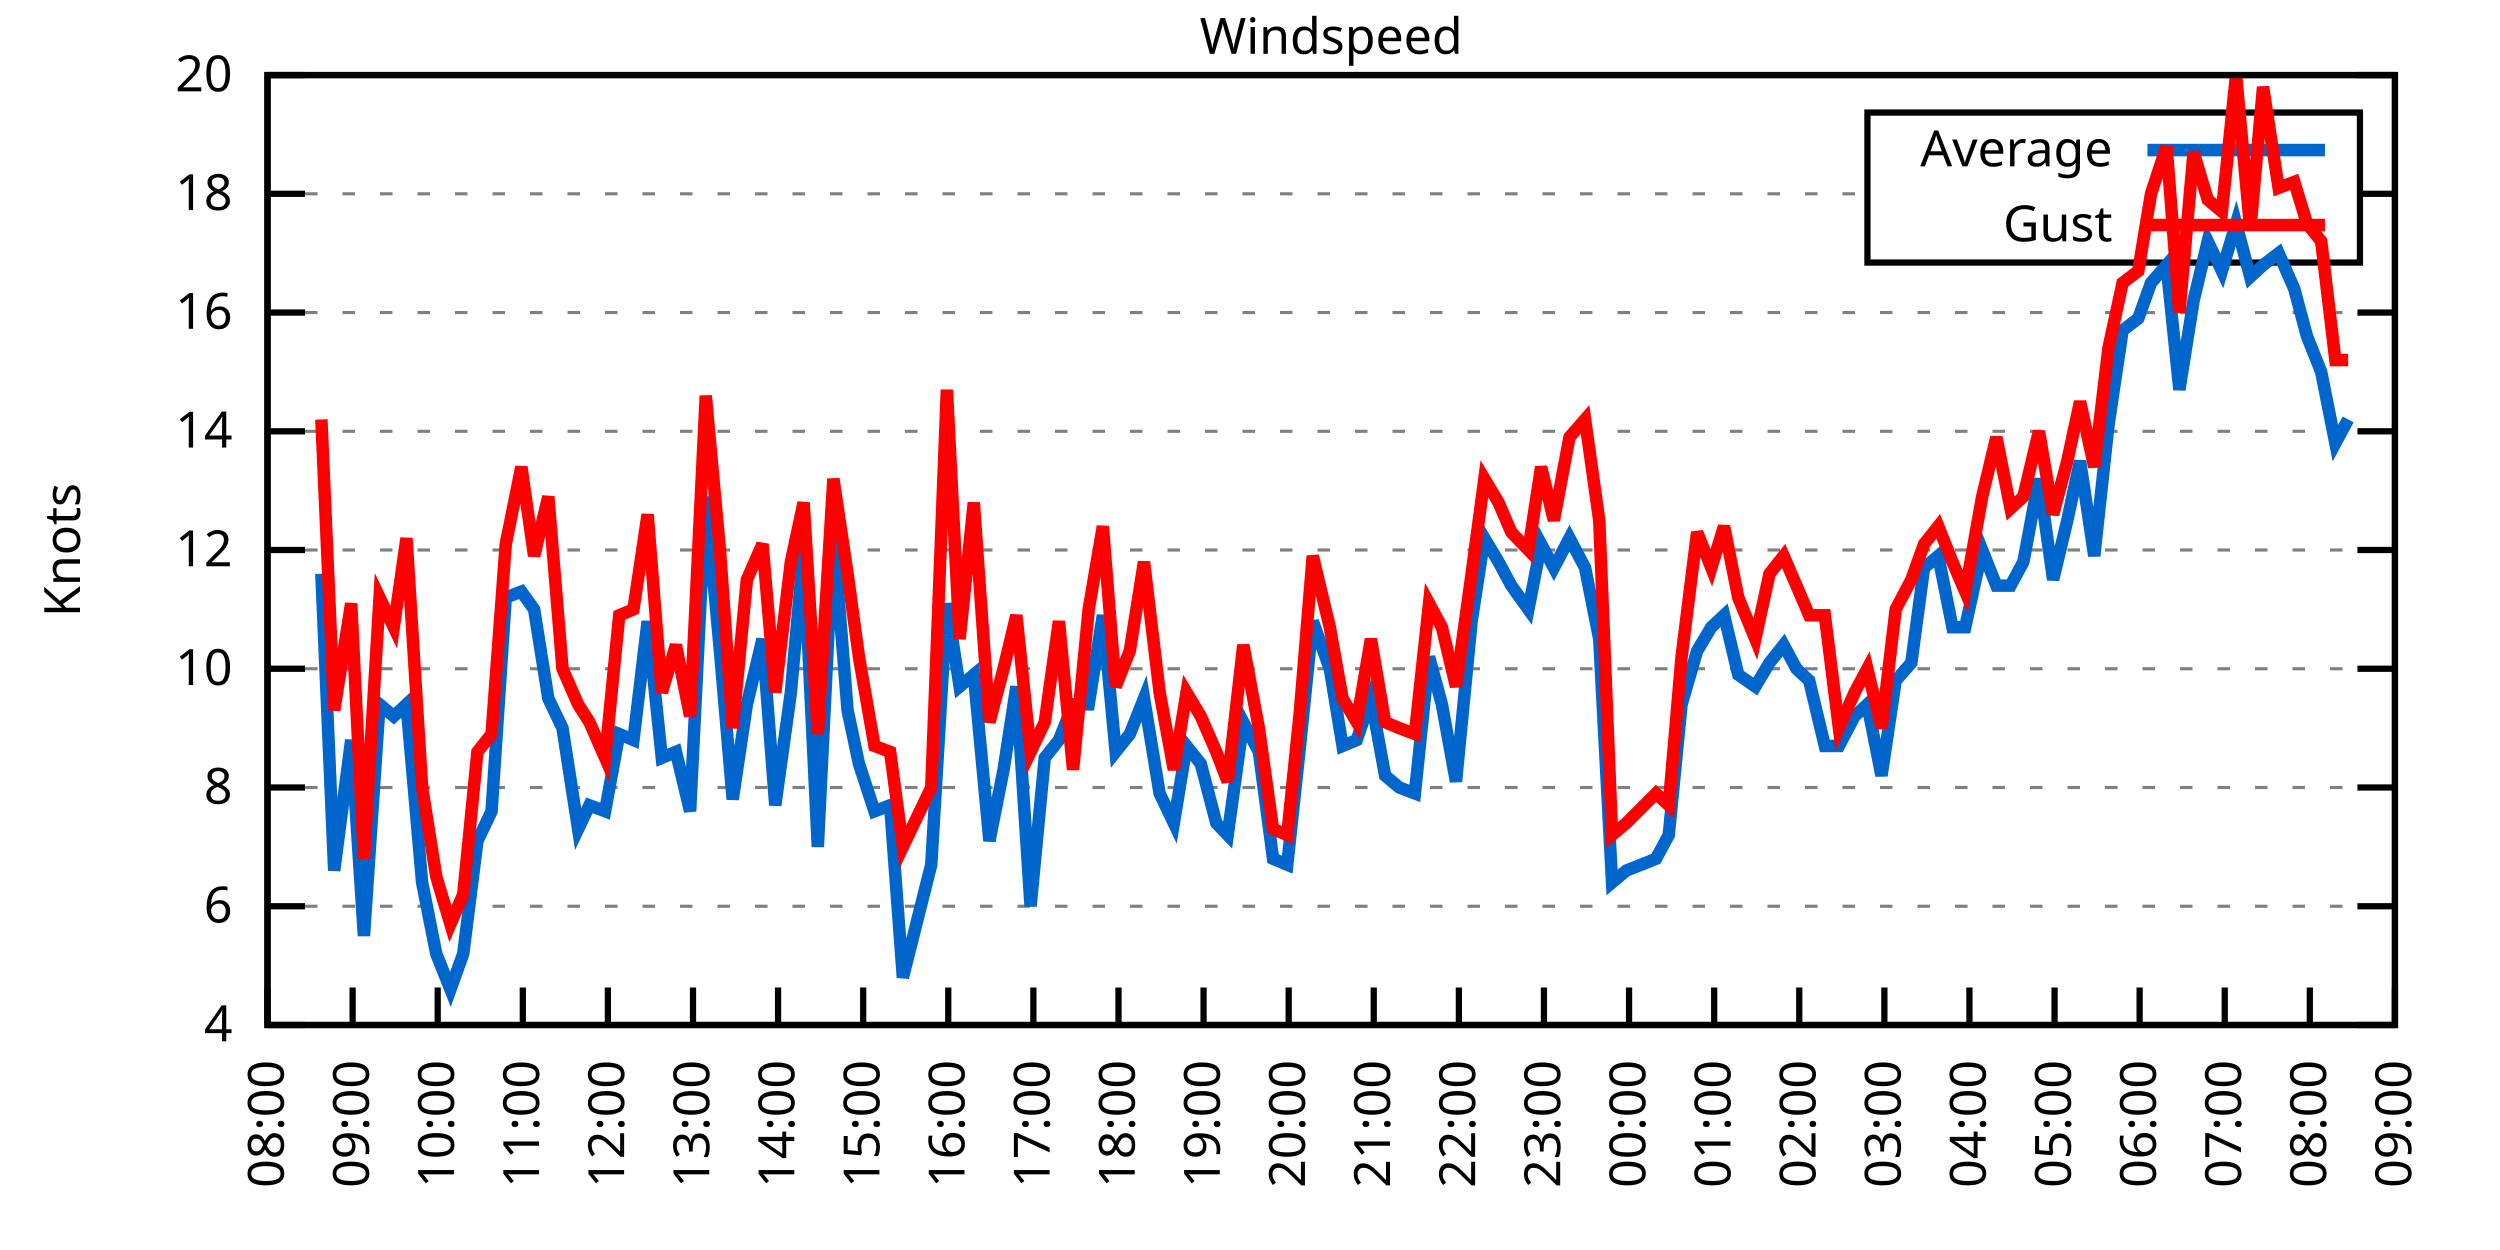
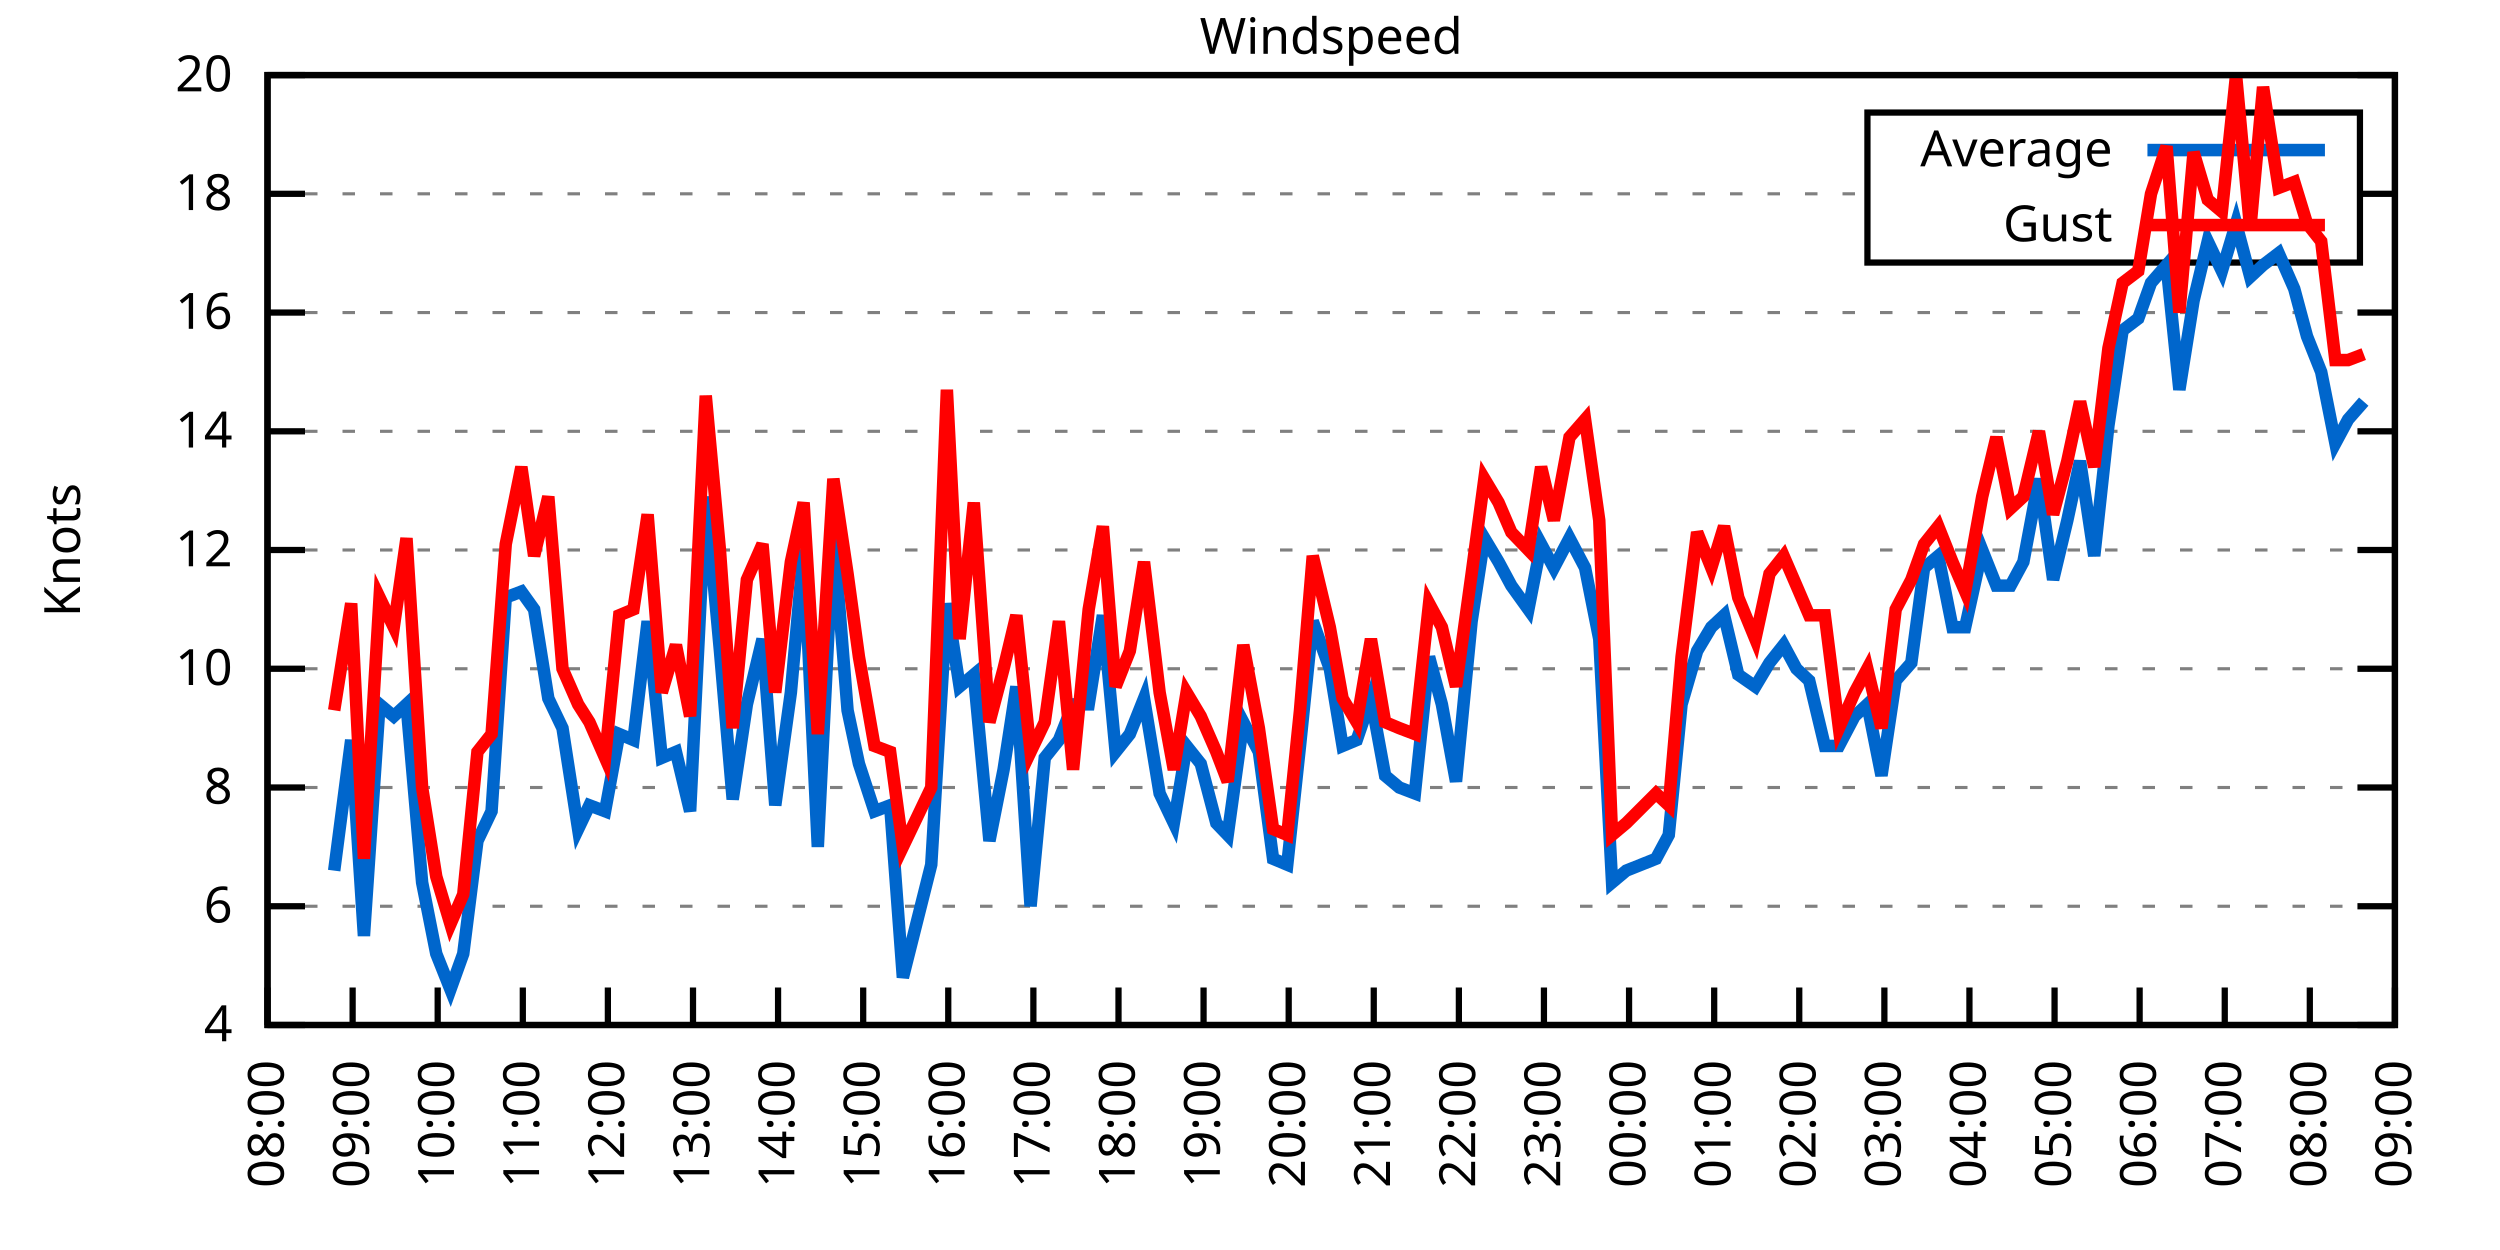
<svg xmlns="http://www.w3.org/2000/svg" xmlns:xlink="http://www.w3.org/1999/xlink" width="400" height="200" viewBox="0 0 400 200">
  <g id="gnuplot_canvas">
    <rect x="0" y="0" width="400" height="200" fill="none" />
    <defs>
      <circle id="gpDot" r="0.5" stroke-width="0.5" stroke="currentColor" />
      <path id="gpPt0" stroke-width="0.333" stroke="currentColor" d="M-1,0 h2 M0,-1 v2" />
      <path id="gpPt1" stroke-width="0.333" stroke="currentColor" d="M-1,-1 L1,1 M1,-1 L-1,1" />
      <path id="gpPt2" stroke-width="0.333" stroke="currentColor" d="M-1,0 L1,0 M0,-1 L0,1 M-1,-1 L1,1 M-1,1 L1,-1" />
      <rect id="gpPt3" stroke-width="0.333" stroke="currentColor" x="-1" y="-1" width="2" height="2" />
      <rect id="gpPt4" stroke-width="0.333" stroke="currentColor" fill="currentColor" x="-1" y="-1" width="2" height="2" />
      <circle id="gpPt5" stroke-width="0.333" stroke="currentColor" cx="0" cy="0" r="1" />
      <use xlink:href="#gpPt5" id="gpPt6" fill="currentColor" stroke="none" />
      <path id="gpPt7" stroke-width="0.333" stroke="currentColor" d="M0,-1.33 L-1.33,0.67 L1.33,0.67 z" />
      <use xlink:href="#gpPt7" id="gpPt8" fill="currentColor" stroke="none" />
      <use xlink:href="#gpPt7" id="gpPt9" stroke="currentColor" transform="rotate(180)" />
      <use xlink:href="#gpPt9" id="gpPt10" fill="currentColor" stroke="none" />
      <use xlink:href="#gpPt3" id="gpPt11" stroke="currentColor" transform="rotate(45)" />
      <use xlink:href="#gpPt11" id="gpPt12" fill="currentColor" stroke="none" />
      <path id="gpPt13" stroke-width="0.333" stroke="currentColor" d="M0,1.330 L1.265,0.411 L0.782,-1.067 L-0.782,-1.076 L-1.265,0.411 z" />
      <use xlink:href="#gpPt13" id="gpPt14" fill="currentColor" stroke="none" />
      <filter id="textbox" filterUnits="objectBoundingBox" x="0" y="0" height="1" width="1">
        <feFlood flood-color="white" flood-opacity="1" result="bgnd" />
        <feComposite in="SourceGraphic" in2="bgnd" operator="atop" />
      </filter>
      <filter id="greybox" filterUnits="objectBoundingBox" x="0" y="0" height="1" width="1">
        <feFlood flood-color="lightgrey" flood-opacity="1" result="grey" />
        <feComposite in="SourceGraphic" in2="grey" operator="atop" />
      </filter>
    </defs>
    <g fill="none" color="white" stroke="currentColor" stroke-width="1.00" stroke-linecap="butt" stroke-linejoin="miter">
</g>
    <g fill="none" color="black" stroke="currentColor" stroke-width="1.00" stroke-linecap="butt" stroke-linejoin="miter">
      <g stroke="none" shape-rendering="crispEdges">
        <polygon fill="rgb(255, 255, 255)" points="42.80,164.00 383.18,164.00 383.18,12.02 42.80,12.02 " />
      </g>
    </g>
    <g fill="none" color="black" stroke="currentColor" stroke-width="1.00" stroke-linecap="butt" stroke-linejoin="miter">
</g>
    <g fill="none" color="black" stroke="black" stroke-width="0.50" stroke-linecap="butt" stroke-linejoin="miter">
</g>
    <g fill="none" color="gray" stroke="currentColor" stroke-width="0.50" stroke-linecap="butt" stroke-linejoin="miter">
      <path stroke="gray" stroke-dasharray="2,4" class="gridline" d="M42.80,164.00 L383.19,164.00  " />
    </g>
    <g fill="none" color="gray" stroke="gray" stroke-width="1.00" stroke-linecap="butt" stroke-linejoin="miter">
</g>
    <g fill="none" color="black" stroke="currentColor" stroke-width="1.00" stroke-linecap="butt" stroke-linejoin="miter">
      <path stroke="black" d="M42.80,164.00 L48.80,164.00 M383.19,164.00 L377.19,164.00  " />
      <g transform="translate(37.20,166.60)" stroke="none" fill="black" font-family="Sans" font-size="8.00" text-anchor="end">
        <text>
          <tspan font-family="Sans"> 4</tspan>
        </text>
      </g>
    </g>
    <g fill="none" color="black" stroke="currentColor" stroke-width="1.00" stroke-linecap="butt" stroke-linejoin="miter">
</g>
    <g fill="none" color="black" stroke="black" stroke-width="0.50" stroke-linecap="butt" stroke-linejoin="miter">
</g>
    <g fill="none" color="gray" stroke="currentColor" stroke-width="0.50" stroke-linecap="butt" stroke-linejoin="miter">
      <path stroke="gray" stroke-dasharray="2,4" class="gridline" d="M42.80,145.00 L383.19,145.00  " />
    </g>
    <g fill="none" color="gray" stroke="gray" stroke-width="1.00" stroke-linecap="butt" stroke-linejoin="miter">
</g>
    <g fill="none" color="black" stroke="currentColor" stroke-width="1.00" stroke-linecap="butt" stroke-linejoin="miter">
      <path stroke="black" d="M42.80,145.00 L48.80,145.00 M383.19,145.00 L377.19,145.00  " />
      <g transform="translate(37.20,147.60)" stroke="none" fill="black" font-family="Sans" font-size="8.00" text-anchor="end">
        <text>
          <tspan font-family="Sans"> 6</tspan>
        </text>
      </g>
    </g>
    <g fill="none" color="black" stroke="currentColor" stroke-width="1.00" stroke-linecap="butt" stroke-linejoin="miter">
</g>
    <g fill="none" color="black" stroke="black" stroke-width="0.50" stroke-linecap="butt" stroke-linejoin="miter">
</g>
    <g fill="none" color="gray" stroke="currentColor" stroke-width="0.50" stroke-linecap="butt" stroke-linejoin="miter">
      <path stroke="gray" stroke-dasharray="2,4" class="gridline" d="M42.80,126.00 L383.19,126.00  " />
    </g>
    <g fill="none" color="gray" stroke="gray" stroke-width="1.00" stroke-linecap="butt" stroke-linejoin="miter">
</g>
    <g fill="none" color="black" stroke="currentColor" stroke-width="1.00" stroke-linecap="butt" stroke-linejoin="miter">
      <path stroke="black" d="M42.80,126.00 L48.80,126.00 M383.19,126.00 L377.19,126.00  " />
      <g transform="translate(37.20,128.60)" stroke="none" fill="black" font-family="Sans" font-size="8.00" text-anchor="end">
        <text>
          <tspan font-family="Sans"> 8</tspan>
        </text>
      </g>
    </g>
    <g fill="none" color="black" stroke="currentColor" stroke-width="1.00" stroke-linecap="butt" stroke-linejoin="miter">
</g>
    <g fill="none" color="black" stroke="black" stroke-width="0.50" stroke-linecap="butt" stroke-linejoin="miter">
</g>
    <g fill="none" color="gray" stroke="currentColor" stroke-width="0.50" stroke-linecap="butt" stroke-linejoin="miter">
      <path stroke="gray" stroke-dasharray="2,4" class="gridline" d="M42.80,107.00 L383.19,107.00  " />
    </g>
    <g fill="none" color="gray" stroke="gray" stroke-width="1.00" stroke-linecap="butt" stroke-linejoin="miter">
</g>
    <g fill="none" color="black" stroke="currentColor" stroke-width="1.00" stroke-linecap="butt" stroke-linejoin="miter">
      <path stroke="black" d="M42.80,107.00 L48.80,107.00 M383.19,107.00 L377.19,107.00  " />
      <g transform="translate(37.20,109.60)" stroke="none" fill="black" font-family="Sans" font-size="8.00" text-anchor="end">
        <text>
          <tspan font-family="Sans"> 10</tspan>
        </text>
      </g>
    </g>
    <g fill="none" color="black" stroke="currentColor" stroke-width="1.00" stroke-linecap="butt" stroke-linejoin="miter">
</g>
    <g fill="none" color="black" stroke="black" stroke-width="0.50" stroke-linecap="butt" stroke-linejoin="miter">
</g>
    <g fill="none" color="gray" stroke="currentColor" stroke-width="0.50" stroke-linecap="butt" stroke-linejoin="miter">
      <path stroke="gray" stroke-dasharray="2,4" class="gridline" d="M42.80,88.00 L383.19,88.00  " />
    </g>
    <g fill="none" color="gray" stroke="gray" stroke-width="1.00" stroke-linecap="butt" stroke-linejoin="miter">
</g>
    <g fill="none" color="black" stroke="currentColor" stroke-width="1.00" stroke-linecap="butt" stroke-linejoin="miter">
      <path stroke="black" d="M42.80,88.00 L48.80,88.00 M383.19,88.00 L377.19,88.00  " />
      <g transform="translate(37.20,90.60)" stroke="none" fill="black" font-family="Sans" font-size="8.00" text-anchor="end">
        <text>
          <tspan font-family="Sans"> 12</tspan>
        </text>
      </g>
    </g>
    <g fill="none" color="black" stroke="currentColor" stroke-width="1.00" stroke-linecap="butt" stroke-linejoin="miter">
</g>
    <g fill="none" color="black" stroke="black" stroke-width="0.50" stroke-linecap="butt" stroke-linejoin="miter">
</g>
    <g fill="none" color="gray" stroke="currentColor" stroke-width="0.50" stroke-linecap="butt" stroke-linejoin="miter">
      <path stroke="gray" stroke-dasharray="2,4" class="gridline" d="M42.80,69.01 L383.19,69.01  " />
    </g>
    <g fill="none" color="gray" stroke="gray" stroke-width="1.00" stroke-linecap="butt" stroke-linejoin="miter">
</g>
    <g fill="none" color="black" stroke="currentColor" stroke-width="1.00" stroke-linecap="butt" stroke-linejoin="miter">
      <path stroke="black" d="M42.80,69.01 L48.80,69.01 M383.19,69.01 L377.19,69.01  " />
      <g transform="translate(37.20,71.61)" stroke="none" fill="black" font-family="Sans" font-size="8.00" text-anchor="end">
        <text>
          <tspan font-family="Sans"> 14</tspan>
        </text>
      </g>
    </g>
    <g fill="none" color="black" stroke="currentColor" stroke-width="1.00" stroke-linecap="butt" stroke-linejoin="miter">
</g>
    <g fill="none" color="black" stroke="black" stroke-width="0.50" stroke-linecap="butt" stroke-linejoin="miter">
</g>
    <g fill="none" color="gray" stroke="currentColor" stroke-width="0.50" stroke-linecap="butt" stroke-linejoin="miter">
      <path stroke="gray" stroke-dasharray="2,4" class="gridline" d="M42.80,50.01 L383.19,50.01  " />
    </g>
    <g fill="none" color="gray" stroke="gray" stroke-width="1.00" stroke-linecap="butt" stroke-linejoin="miter">
</g>
    <g fill="none" color="black" stroke="currentColor" stroke-width="1.00" stroke-linecap="butt" stroke-linejoin="miter">
      <path stroke="black" d="M42.80,50.01 L48.80,50.01 M383.19,50.01 L377.19,50.01  " />
      <g transform="translate(37.20,52.61)" stroke="none" fill="black" font-family="Sans" font-size="8.00" text-anchor="end">
        <text>
          <tspan font-family="Sans"> 16</tspan>
        </text>
      </g>
    </g>
    <g fill="none" color="black" stroke="currentColor" stroke-width="1.00" stroke-linecap="butt" stroke-linejoin="miter">
</g>
    <g fill="none" color="black" stroke="black" stroke-width="0.50" stroke-linecap="butt" stroke-linejoin="miter">
</g>
    <g fill="none" color="gray" stroke="currentColor" stroke-width="0.50" stroke-linecap="butt" stroke-linejoin="miter">
      <path stroke="gray" stroke-dasharray="2,4" class="gridline" d="M42.80,31.01 L298.79,31.01 M377.59,31.01 L383.19,31.01  " />
    </g>
    <g fill="none" color="gray" stroke="gray" stroke-width="1.00" stroke-linecap="butt" stroke-linejoin="miter">
</g>
    <g fill="none" color="black" stroke="currentColor" stroke-width="1.00" stroke-linecap="butt" stroke-linejoin="miter">
      <path stroke="black" d="M42.80,31.01 L48.80,31.01 M383.19,31.01 L377.19,31.01  " />
      <g transform="translate(37.20,33.61)" stroke="none" fill="black" font-family="Sans" font-size="8.00" text-anchor="end">
        <text>
          <tspan font-family="Sans"> 18</tspan>
        </text>
      </g>
    </g>
    <g fill="none" color="black" stroke="currentColor" stroke-width="1.00" stroke-linecap="butt" stroke-linejoin="miter">
</g>
    <g fill="none" color="black" stroke="black" stroke-width="0.50" stroke-linecap="butt" stroke-linejoin="miter">
</g>
    <g fill="none" color="gray" stroke="currentColor" stroke-width="0.50" stroke-linecap="butt" stroke-linejoin="miter">
      <path stroke="gray" stroke-dasharray="2,4" class="gridline" d="M42.80,12.01 L383.19,12.01  " />
    </g>
    <g fill="none" color="gray" stroke="gray" stroke-width="1.00" stroke-linecap="butt" stroke-linejoin="miter">
</g>
    <g fill="none" color="black" stroke="currentColor" stroke-width="1.00" stroke-linecap="butt" stroke-linejoin="miter">
      <path stroke="black" d="M42.80,12.01 L48.80,12.01 M383.19,12.01 L377.19,12.01  " />
      <g transform="translate(37.20,14.61)" stroke="none" fill="black" font-family="Sans" font-size="8.00" text-anchor="end">
        <text>
          <tspan font-family="Sans"> 20</tspan>
        </text>
      </g>
    </g>
    <g fill="none" color="black" stroke="currentColor" stroke-width="1.00" stroke-linecap="butt" stroke-linejoin="miter">
      <path stroke="black" d="M42.80,164.00 L42.80,158.00  " />
      <g transform="translate(45.40,169.60) rotate(270.00)" stroke="none" fill="black" font-family="Sans" font-size="8.00" text-anchor="end">
        <text>
          <tspan font-family="Sans">08:00</tspan>
        </text>
      </g>
    </g>
    <g fill="none" color="black" stroke="currentColor" stroke-width="1.00" stroke-linecap="butt" stroke-linejoin="miter">
      <path stroke="black" d="M56.42,164.00 L56.42,158.00  " />
      <g transform="translate(59.02,169.60) rotate(270.00)" stroke="none" fill="black" font-family="Sans" font-size="8.00" text-anchor="end">
        <text>
          <tspan font-family="Sans">09:00</tspan>
        </text>
      </g>
    </g>
    <g fill="none" color="black" stroke="currentColor" stroke-width="1.00" stroke-linecap="butt" stroke-linejoin="miter">
      <path stroke="black" d="M70.03,164.00 L70.03,158.00  " />
      <g transform="translate(72.63,169.60) rotate(270.00)" stroke="none" fill="black" font-family="Sans" font-size="8.00" text-anchor="end">
        <text>
          <tspan font-family="Sans">10:00</tspan>
        </text>
      </g>
    </g>
    <g fill="none" color="black" stroke="currentColor" stroke-width="1.00" stroke-linecap="butt" stroke-linejoin="miter">
      <path stroke="black" d="M83.65,164.00 L83.65,158.00  " />
      <g transform="translate(86.25,169.60) rotate(270.00)" stroke="none" fill="black" font-family="Sans" font-size="8.00" text-anchor="end">
        <text>
          <tspan font-family="Sans">11:00</tspan>
        </text>
      </g>
    </g>
    <g fill="none" color="black" stroke="currentColor" stroke-width="1.00" stroke-linecap="butt" stroke-linejoin="miter">
      <path stroke="black" d="M97.26,164.00 L97.26,158.00  " />
      <g transform="translate(99.86,169.60) rotate(270.00)" stroke="none" fill="black" font-family="Sans" font-size="8.00" text-anchor="end">
        <text>
          <tspan font-family="Sans">12:00</tspan>
        </text>
      </g>
    </g>
    <g fill="none" color="black" stroke="currentColor" stroke-width="1.00" stroke-linecap="butt" stroke-linejoin="miter">
      <path stroke="black" d="M110.88,164.00 L110.88,158.00  " />
      <g transform="translate(113.48,169.60) rotate(270.00)" stroke="none" fill="black" font-family="Sans" font-size="8.00" text-anchor="end">
        <text>
          <tspan font-family="Sans">13:00</tspan>
        </text>
      </g>
    </g>
    <g fill="none" color="black" stroke="currentColor" stroke-width="1.00" stroke-linecap="butt" stroke-linejoin="miter">
      <path stroke="black" d="M124.49,164.00 L124.49,158.00  " />
      <g transform="translate(127.09,169.60) rotate(270.00)" stroke="none" fill="black" font-family="Sans" font-size="8.00" text-anchor="end">
        <text>
          <tspan font-family="Sans">14:00</tspan>
        </text>
      </g>
    </g>
    <g fill="none" color="black" stroke="currentColor" stroke-width="1.00" stroke-linecap="butt" stroke-linejoin="miter">
      <path stroke="black" d="M138.11,164.00 L138.11,158.00  " />
      <g transform="translate(140.71,169.60) rotate(270.00)" stroke="none" fill="black" font-family="Sans" font-size="8.00" text-anchor="end">
        <text>
          <tspan font-family="Sans">15:00</tspan>
        </text>
      </g>
    </g>
    <g fill="none" color="black" stroke="currentColor" stroke-width="1.00" stroke-linecap="butt" stroke-linejoin="miter">
      <path stroke="black" d="M151.72,164.00 L151.72,158.00  " />
      <g transform="translate(154.32,169.60) rotate(270.00)" stroke="none" fill="black" font-family="Sans" font-size="8.00" text-anchor="end">
        <text>
          <tspan font-family="Sans">16:00</tspan>
        </text>
      </g>
    </g>
    <g fill="none" color="black" stroke="currentColor" stroke-width="1.00" stroke-linecap="butt" stroke-linejoin="miter">
      <path stroke="black" d="M165.34,164.00 L165.34,158.00  " />
      <g transform="translate(167.94,169.60) rotate(270.00)" stroke="none" fill="black" font-family="Sans" font-size="8.00" text-anchor="end">
        <text>
          <tspan font-family="Sans">17:00</tspan>
        </text>
      </g>
    </g>
    <g fill="none" color="black" stroke="currentColor" stroke-width="1.00" stroke-linecap="butt" stroke-linejoin="miter">
      <path stroke="black" d="M178.96,164.00 L178.96,158.00  " />
      <g transform="translate(181.56,169.60) rotate(270.00)" stroke="none" fill="black" font-family="Sans" font-size="8.00" text-anchor="end">
        <text>
          <tspan font-family="Sans">18:00</tspan>
        </text>
      </g>
    </g>
    <g fill="none" color="black" stroke="currentColor" stroke-width="1.00" stroke-linecap="butt" stroke-linejoin="miter">
      <path stroke="black" d="M192.57,164.00 L192.57,158.00  " />
      <g transform="translate(195.17,169.60) rotate(270.00)" stroke="none" fill="black" font-family="Sans" font-size="8.00" text-anchor="end">
        <text>
          <tspan font-family="Sans">19:00</tspan>
        </text>
      </g>
    </g>
    <g fill="none" color="black" stroke="currentColor" stroke-width="1.00" stroke-linecap="butt" stroke-linejoin="miter">
      <path stroke="black" d="M206.19,164.00 L206.19,158.00  " />
      <g transform="translate(208.79,169.60) rotate(270.00)" stroke="none" fill="black" font-family="Sans" font-size="8.00" text-anchor="end">
        <text>
          <tspan font-family="Sans">20:00</tspan>
        </text>
      </g>
    </g>
    <g fill="none" color="black" stroke="currentColor" stroke-width="1.00" stroke-linecap="butt" stroke-linejoin="miter">
      <path stroke="black" d="M219.80,164.00 L219.80,158.00  " />
      <g transform="translate(222.40,169.60) rotate(270.00)" stroke="none" fill="black" font-family="Sans" font-size="8.00" text-anchor="end">
        <text>
          <tspan font-family="Sans">21:00</tspan>
        </text>
      </g>
    </g>
    <g fill="none" color="black" stroke="currentColor" stroke-width="1.00" stroke-linecap="butt" stroke-linejoin="miter">
      <path stroke="black" d="M233.42,164.00 L233.42,158.00  " />
      <g transform="translate(236.02,169.60) rotate(270.00)" stroke="none" fill="black" font-family="Sans" font-size="8.00" text-anchor="end">
        <text>
          <tspan font-family="Sans">22:00</tspan>
        </text>
      </g>
    </g>
    <g fill="none" color="black" stroke="currentColor" stroke-width="1.00" stroke-linecap="butt" stroke-linejoin="miter">
      <path stroke="black" d="M247.03,164.00 L247.03,158.00  " />
      <g transform="translate(249.63,169.60) rotate(270.00)" stroke="none" fill="black" font-family="Sans" font-size="8.00" text-anchor="end">
        <text>
          <tspan font-family="Sans">23:00</tspan>
        </text>
      </g>
    </g>
    <g fill="none" color="black" stroke="currentColor" stroke-width="1.00" stroke-linecap="butt" stroke-linejoin="miter">
      <path stroke="black" d="M260.65,164.00 L260.65,158.00  " />
      <g transform="translate(263.25,169.60) rotate(270.00)" stroke="none" fill="black" font-family="Sans" font-size="8.00" text-anchor="end">
        <text>
          <tspan font-family="Sans">00:00</tspan>
        </text>
      </g>
    </g>
    <g fill="none" color="black" stroke="currentColor" stroke-width="1.00" stroke-linecap="butt" stroke-linejoin="miter">
      <path stroke="black" d="M274.27,164.00 L274.27,158.00  " />
      <g transform="translate(276.87,169.60) rotate(270.00)" stroke="none" fill="black" font-family="Sans" font-size="8.00" text-anchor="end">
        <text>
          <tspan font-family="Sans">01:00</tspan>
        </text>
      </g>
    </g>
    <g fill="none" color="black" stroke="currentColor" stroke-width="1.00" stroke-linecap="butt" stroke-linejoin="miter">
      <path stroke="black" d="M287.88,164.00 L287.88,158.00  " />
      <g transform="translate(290.48,169.60) rotate(270.00)" stroke="none" fill="black" font-family="Sans" font-size="8.00" text-anchor="end">
        <text>
          <tspan font-family="Sans">02:00</tspan>
        </text>
      </g>
    </g>
    <g fill="none" color="black" stroke="currentColor" stroke-width="1.00" stroke-linecap="butt" stroke-linejoin="miter">
      <path stroke="black" d="M301.50,164.00 L301.50,158.00  " />
      <g transform="translate(304.10,169.60) rotate(270.00)" stroke="none" fill="black" font-family="Sans" font-size="8.00" text-anchor="end">
        <text>
          <tspan font-family="Sans">03:00</tspan>
        </text>
      </g>
    </g>
    <g fill="none" color="black" stroke="currentColor" stroke-width="1.00" stroke-linecap="butt" stroke-linejoin="miter">
      <path stroke="black" d="M315.11,164.00 L315.11,158.00  " />
      <g transform="translate(317.71,169.60) rotate(270.00)" stroke="none" fill="black" font-family="Sans" font-size="8.00" text-anchor="end">
        <text>
          <tspan font-family="Sans">04:00</tspan>
        </text>
      </g>
    </g>
    <g fill="none" color="black" stroke="currentColor" stroke-width="1.00" stroke-linecap="butt" stroke-linejoin="miter">
      <path stroke="black" d="M328.73,164.00 L328.73,158.00  " />
      <g transform="translate(331.33,169.60) rotate(270.00)" stroke="none" fill="black" font-family="Sans" font-size="8.00" text-anchor="end">
        <text>
          <tspan font-family="Sans">05:00</tspan>
        </text>
      </g>
    </g>
    <g fill="none" color="black" stroke="currentColor" stroke-width="1.00" stroke-linecap="butt" stroke-linejoin="miter">
      <path stroke="black" d="M342.34,164.00 L342.34,158.00  " />
      <g transform="translate(344.94,169.60) rotate(270.00)" stroke="none" fill="black" font-family="Sans" font-size="8.00" text-anchor="end">
        <text>
          <tspan font-family="Sans">06:00</tspan>
        </text>
      </g>
    </g>
    <g fill="none" color="black" stroke="currentColor" stroke-width="1.00" stroke-linecap="butt" stroke-linejoin="miter">
      <path stroke="black" d="M355.96,164.00 L355.96,158.00  " />
      <g transform="translate(358.56,169.60) rotate(270.00)" stroke="none" fill="black" font-family="Sans" font-size="8.00" text-anchor="end">
        <text>
          <tspan font-family="Sans">07:00</tspan>
        </text>
      </g>
    </g>
    <g fill="none" color="black" stroke="currentColor" stroke-width="1.00" stroke-linecap="butt" stroke-linejoin="miter">
      <path stroke="black" d="M369.57,164.00 L369.57,158.00  " />
      <g transform="translate(372.17,169.60) rotate(270.00)" stroke="none" fill="black" font-family="Sans" font-size="8.00" text-anchor="end">
        <text>
          <tspan font-family="Sans">08:00</tspan>
        </text>
      </g>
    </g>
    <g fill="none" color="black" stroke="currentColor" stroke-width="1.00" stroke-linecap="butt" stroke-linejoin="miter">
      <path stroke="black" d="M383.19,164.00 L383.19,158.00  " />
      <g transform="translate(385.79,169.60) rotate(270.00)" stroke="none" fill="black" font-family="Sans" font-size="8.00" text-anchor="end">
        <text>
          <tspan font-family="Sans">09:00</tspan>
        </text>
      </g>
    </g>
    <g fill="none" color="black" stroke="currentColor" stroke-width="1.00" stroke-linecap="butt" stroke-linejoin="miter">
</g>
    <g fill="none" color="black" stroke="currentColor" stroke-width="1.00" stroke-linecap="butt" stroke-linejoin="miter">
      <path stroke="black" d="M42.80,12.01 L42.80,164.00 L383.19,164.00 L383.19,12.01 L42.80,12.01 Z  " />
    </g>
    <g fill="none" color="black" stroke="currentColor" stroke-width="1.00" stroke-linecap="butt" stroke-linejoin="miter">
</g>
    <g fill="none" color="black" stroke="currentColor" stroke-width="1.00" stroke-linecap="butt" stroke-linejoin="miter">
      <path stroke="black" d="M298.79,42.01 L298.79,18.01 L377.59,18.01 L377.59,42.01 L298.79,42.01 Z  " />
    </g>
    <g id="Windspeed_plot_1">
      <g fill="none" color="white" stroke="black" stroke-width="2.00" stroke-linecap="butt" stroke-linejoin="miter">
</g>
      <g fill="none" color="black" stroke="currentColor" stroke-width="2.00" stroke-linecap="butt" stroke-linejoin="miter">
        <g transform="translate(337.99,26.61)" stroke="none" fill="black" font-family="Sans" font-size="8.00" text-anchor="end">
          <text>
            <tspan font-family="Sans">Average</tspan>
          </text>
        </g>
      </g>
      <g fill="none" color="black" stroke="currentColor" stroke-width="2.00" stroke-linecap="butt" stroke-linejoin="miter">
-         <path stroke="rgb(  0, 102, 204)" d="M343.59,24.01 L371.99,24.01 M51.42,91.80 L53.47,139.30 L56.19,118.40 L58.23,149.75 L60.73,112.70 L63.00,114.60   L65.04,112.70 L67.54,141.20 L69.80,152.60 L72.07,158.30 L74.12,152.60 L76.39,134.55 L78.65,129.80 L80.92,95.60   L83.42,94.65 L85.46,97.50 L87.73,111.75 L90.00,116.50 L92.50,132.65 L94.31,128.85 L96.81,129.80 L99.08,117.45   L101.35,118.40 L103.62,99.40 L105.89,121.25 L108.15,120.30 L110.42,129.80 L112.92,79.46 L115.19,104.15 L117.23,127.90   L119.50,112.70 L122.00,102.25 L124.04,128.85 L126.54,110.80 L128.58,88.00 L130.85,135.50 L133.34,85.16 L135.61,113.65   L137.43,122.20 L139.92,129.80 L142.42,128.85 L144.46,156.40 L149.00,138.35 L151.50,96.55 L153.54,109.85 L155.81,107.95   L158.31,134.55 L160.57,123.15 L162.62,109.85 L164.89,145.00 L167.16,121.25 L169.43,118.40 L171.69,112.70 L174.19,112.70   L176.46,98.45 L178.50,120.30 L180.77,117.45 L183.04,111.75 L185.54,126.95 L187.81,131.70 L189.85,119.35 L192.12,122.20   L194.61,131.70 L196.43,133.60 L198.93,115.55 L201.42,120.30 L203.69,137.40 L205.96,138.35 L208.00,119.35 L210.04,99.40   L212.77,107.00 L214.81,119.35 L217.08,118.40 L219.35,111.75 L221.62,124.10 L223.89,126.00 L226.38,126.95 L228.65,105.10   L230.70,112.70 L232.96,125.05 L235.46,99.40 L237.50,86.11 L239.77,89.90 L241.81,93.70 L244.54,97.50 L246.58,87.06   L248.62,90.85 L251.12,86.11 L253.61,90.85 L255.88,102.25 L257.93,141.20 L260.20,139.30 L264.96,137.40 L267.00,133.60   L269.05,112.70 L271.54,104.15 L273.81,100.35 L275.85,98.45 L278.12,107.95 L280.85,109.85 L283.12,106.05 L285.38,103.20   L287.43,107.00 L289.47,108.90 L291.97,119.35 L294.23,119.35 L296.73,114.60 L298.77,112.70 L301.04,124.10 L303.31,108.90   L305.81,106.05 L307.85,90.85 L310.12,88.95 L312.39,100.35 L314.43,100.35 L317.15,88.00 L319.42,93.70 L321.69,93.70   L323.74,89.90 L326.23,76.61 L328.50,92.75 L330.77,83.26 L332.81,73.76 L335.08,88.95 L337.35,68.06 L339.62,52.86   L342.12,50.96 L344.16,45.26 L346.65,42.41 L348.70,62.36 L350.97,48.11 L353.24,38.61 L355.50,43.36 L357.77,35.76   L360.04,44.31 L362.09,42.41 L364.58,40.51 L367.08,46.21 L369.12,53.81 L371.39,59.51 L373.66,70.91 L375.70,67.11    " />
+         <path stroke="rgb(  0, 102, 204)" d="M343.59,24.01 L371.99,24.01 M53.47,139.30 L56.19,118.40 L58.23,149.75 L60.73,112.70 L63.00,114.60 L65.04,112.70   L67.54,141.20 L69.80,152.60 L72.07,158.30 L74.12,152.60 L76.39,134.55 L78.65,129.80 L80.92,95.60 L83.42,94.65   L85.46,97.50 L87.73,111.75 L90.00,116.50 L92.50,132.65 L94.31,128.85 L96.81,129.80 L99.08,117.45 L101.35,118.40   L103.62,99.40 L105.89,121.25 L108.15,120.30 L110.42,129.80 L112.92,79.46 L115.19,104.15 L117.23,127.90 L119.50,112.70   L122.00,102.25 L124.04,128.85 L126.54,110.80 L128.58,88.00 L130.85,135.50 L133.34,85.16 L135.61,113.65 L137.43,122.20   L139.92,129.80 L142.42,128.85 L144.46,156.40 L149.00,138.35 L151.50,96.55 L153.54,109.85 L155.81,107.95 L158.31,134.55   L160.57,123.15 L162.62,109.85 L164.89,145.00 L167.16,121.25 L169.43,118.40 L171.69,112.70 L174.19,112.70 L176.46,98.45   L178.50,120.30 L180.77,117.45 L183.04,111.75 L185.54,126.95 L187.81,131.70 L189.85,119.35 L192.12,122.20 L194.61,131.70   L196.43,133.60 L198.93,115.55 L201.42,120.30 L203.69,137.40 L205.96,138.35 L208.00,119.35 L210.04,99.40 L212.77,107.00   L214.81,119.35 L217.08,118.40 L219.35,111.75 L221.62,124.10 L223.89,126.00 L226.38,126.95 L228.65,105.10 L230.70,112.70   L232.96,125.05 L235.46,99.40 L237.50,86.11 L239.77,89.90 L241.81,93.70 L244.54,97.50 L246.58,87.06 L248.62,90.85   L251.12,86.11 L253.61,90.85 L255.88,102.25 L257.93,141.20 L260.20,139.30 L264.96,137.40 L267.00,133.60 L269.05,112.70   L271.54,104.15 L273.81,100.35 L275.85,98.45 L278.12,107.95 L280.85,109.85 L283.12,106.05 L285.38,103.20 L287.43,107.00   L289.47,108.90 L291.97,119.35 L294.23,119.35 L296.73,114.60 L298.77,112.70 L301.04,124.10 L303.31,108.90 L305.81,106.05   L307.85,90.85 L310.12,88.95 L312.39,100.35 L314.43,100.35 L317.15,88.00 L319.42,93.70 L321.69,93.70 L323.74,89.90   L326.23,76.61 L328.50,92.75 L330.77,83.26 L332.81,73.76 L335.08,88.95 L337.35,68.06 L339.62,52.86 L342.12,50.96   L344.16,45.26 L346.65,42.41 L348.70,62.36 L350.97,48.11 L353.24,38.61 L355.50,43.36 L357.77,35.76 L360.04,44.31   L362.09,42.41 L364.58,40.51 L367.08,46.21 L369.12,53.81 L371.39,59.51 L373.66,70.91 L375.70,67.11 L378.20,64.26    " />
      </g>
    </g>
    <g id="Windspeed_plot_2">
      <g fill="none" color="black" stroke="currentColor" stroke-width="2.00" stroke-linecap="butt" stroke-linejoin="miter">
        <g transform="translate(337.99,38.61)" stroke="none" fill="black" font-family="Sans" font-size="8.00" text-anchor="end">
          <text>
            <tspan font-family="Sans">Gust</tspan>
          </text>
        </g>
      </g>
      <g fill="none" color="black" stroke="currentColor" stroke-width="2.00" stroke-linecap="butt" stroke-linejoin="miter">
-         <path stroke="rgb(255,   0,   0)" d="M343.59,36.01 L371.99,36.01 M51.42,67.11 L53.47,113.65 L56.19,96.55 L58.23,137.40 L60.73,95.60 L63.00,100.35   L65.04,86.11 L67.54,126.00 L69.80,140.25 L72.07,147.85 L74.12,143.10 L76.39,120.30 L78.65,117.45 L80.92,87.06   L83.42,74.71 L85.46,88.95 L87.73,79.46 L90.00,107.00 L92.50,112.70 L94.31,115.55 L96.81,121.25 L99.08,98.45   L101.35,97.50 L103.62,82.31 L105.89,110.80 L108.15,103.20 L110.42,114.60 L112.92,63.31 L115.19,88.00 L117.23,116.50   L119.50,92.75 L122.00,87.06 L124.04,110.80 L126.54,89.90 L128.58,80.41 L130.85,117.45 L133.34,76.61 L135.61,91.80   L137.43,105.10 L139.92,119.35 L142.42,120.30 L144.46,135.50 L149.00,126.00 L151.50,62.36 L153.54,102.25 L155.81,80.41   L158.31,115.55 L160.57,107.00 L162.62,98.45 L164.89,120.30 L167.16,115.55 L169.43,99.40 L171.69,123.15 L174.19,97.50   L176.46,84.21 L178.50,109.85 L180.77,104.15 L183.04,89.90 L185.54,110.80 L187.81,123.15 L189.85,110.80 L192.12,114.60   L194.61,120.30 L196.43,125.05 L198.93,103.20 L201.42,116.50 L203.69,132.65 L205.96,133.60 L208.00,113.65 L210.04,88.95   L212.77,100.35 L214.81,111.75 L217.08,115.55 L219.35,102.25 L221.62,115.55 L223.89,116.50 L226.38,117.45 L228.65,96.55   L230.70,100.35 L232.96,109.85 L235.46,91.80 L237.50,76.61 L239.77,80.41 L241.81,85.16 L244.54,88.00 L246.58,74.71   L248.62,83.26 L251.12,69.96 L253.61,67.11 L255.88,83.26 L257.93,133.60 L260.20,131.70 L264.96,126.95 L267.00,128.85   L269.05,105.10 L271.54,85.16 L273.81,90.85 L275.85,84.21 L278.12,95.60 L280.85,102.25 L283.12,91.80 L285.38,88.95   L287.43,93.70 L289.47,98.45 L291.97,98.45 L294.23,116.50 L296.73,110.80 L298.77,107.00 L301.04,116.50 L303.31,97.50   L305.81,92.75 L307.85,87.06 L310.12,84.21 L312.39,89.90 L314.43,94.65 L317.15,79.46 L319.42,69.96 L321.69,81.36   L323.74,79.46 L326.23,69.01 L328.50,82.31 L330.77,73.76 L332.81,64.26 L335.08,74.71 L337.35,55.71 L339.62,45.26   L342.12,43.36 L344.16,31.01 L346.65,23.41 L348.70,50.01 L350.97,24.36 L353.24,31.96 L355.50,33.86 L357.77,12.01   L360.04,36.71 L362.09,13.91 L364.58,30.06 L367.08,29.11 L369.12,35.76 L371.39,38.61 L373.66,57.61 L375.70,57.61    " />
+         <path stroke="rgb(255,   0,   0)" d="M343.59,36.01 L371.99,36.01 M53.47,113.65 L56.19,96.55 L58.23,137.40 L60.73,95.60 L63.00,100.35 L65.04,86.11   L67.54,126.00 L69.80,140.25 L72.07,147.85 L74.12,143.10 L76.39,120.30 L78.65,117.45 L80.92,87.06 L83.42,74.71   L85.46,88.95 L87.73,79.46 L90.00,107.00 L92.50,112.70 L94.31,115.55 L96.81,121.25 L99.08,98.45 L101.35,97.50   L103.62,82.31 L105.89,110.80 L108.15,103.20 L110.42,114.60 L112.92,63.31 L115.19,88.00 L117.23,116.50 L119.50,92.75   L122.00,87.06 L124.04,110.80 L126.54,89.90 L128.58,80.41 L130.85,117.45 L133.34,76.61 L135.61,91.80 L137.43,105.10   L139.92,119.35 L142.42,120.30 L144.46,135.50 L149.00,126.00 L151.50,62.36 L153.54,102.25 L155.81,80.41 L158.31,115.55   L160.57,107.00 L162.62,98.45 L164.89,120.30 L167.16,115.55 L169.43,99.40 L171.69,123.15 L174.19,97.50 L176.46,84.21   L178.50,109.85 L180.77,104.15 L183.04,89.90 L185.54,110.80 L187.81,123.15 L189.85,110.80 L192.12,114.60 L194.61,120.30   L196.43,125.05 L198.93,103.20 L201.42,116.50 L203.69,132.65 L205.96,133.60 L208.00,113.65 L210.04,88.95 L212.77,100.35   L214.81,111.75 L217.08,115.55 L219.35,102.25 L221.62,115.55 L223.89,116.50 L226.38,117.45 L228.65,96.55 L230.70,100.35   L232.96,109.85 L235.46,91.80 L237.50,76.61 L239.77,80.41 L241.81,85.16 L244.54,88.00 L246.58,74.71 L248.62,83.26   L251.12,69.96 L253.61,67.11 L255.88,83.26 L257.93,133.60 L260.20,131.70 L264.96,126.95 L267.00,128.85 L269.05,105.10   L271.54,85.16 L273.81,90.85 L275.85,84.21 L278.12,95.60 L280.85,102.25 L283.12,91.80 L285.38,88.95 L287.43,93.70   L289.47,98.45 L291.97,98.45 L294.23,116.50 L296.73,110.80 L298.77,107.00 L301.04,116.50 L303.31,97.50 L305.81,92.75   L307.85,87.06 L310.12,84.21 L312.39,89.90 L314.43,94.65 L317.15,79.46 L319.42,69.96 L321.69,81.36 L323.74,79.46   L326.23,69.01 L328.50,82.31 L330.77,73.76 L332.81,64.26 L335.08,74.71 L337.35,55.71 L339.62,45.26 L342.12,43.36   L344.16,31.01 L346.65,23.41 L348.70,50.01 L350.97,24.36 L353.24,31.96 L355.50,33.86 L357.77,12.01 L360.04,36.71   L362.09,13.91 L364.58,30.06 L367.08,29.11 L369.12,35.76 L371.39,38.61 L373.66,57.61 L375.70,57.61 L378.20,56.66    " />
      </g>
    </g>
    <g fill="none" color="black" stroke="currentColor" stroke-width="2.00" stroke-linecap="butt" stroke-linejoin="miter">
</g>
    <g fill="none" color="black" stroke="black" stroke-width="1.00" stroke-linecap="butt" stroke-linejoin="miter">
</g>
    <g fill="none" color="black" stroke="currentColor" stroke-width="1.00" stroke-linecap="butt" stroke-linejoin="miter">
      <path stroke="black" d="M42.80,12.01 L42.80,164.00 L383.19,164.00 L383.19,12.01 L42.80,12.01 Z  " />
      <g transform="translate(12.80,88.01) rotate(270.00)" stroke="none" fill="black" font-family="Sans" font-size="8.00" text-anchor="middle">
        <text>
          <tspan font-family="Sans">Knots</tspan>
        </text>
      </g>
    </g>
    <g fill="none" color="black" stroke="currentColor" stroke-width="1.00" stroke-linecap="butt" stroke-linejoin="miter">
</g>
    <g fill="none" color="black" stroke="currentColor" stroke-width="1.00" stroke-linecap="butt" stroke-linejoin="miter">
      <g transform="translate(212.99,8.61)" stroke="none" fill="black" font-family="Sans" font-size="8.00" text-anchor="middle">
        <text>
          <tspan font-family="Sans">Windspeed</tspan>
        </text>
      </g>
    </g>
    <g fill="none" color="black" stroke="currentColor" stroke-width="1.00" stroke-linecap="butt" stroke-linejoin="miter">
</g>
  </g>
</svg>
